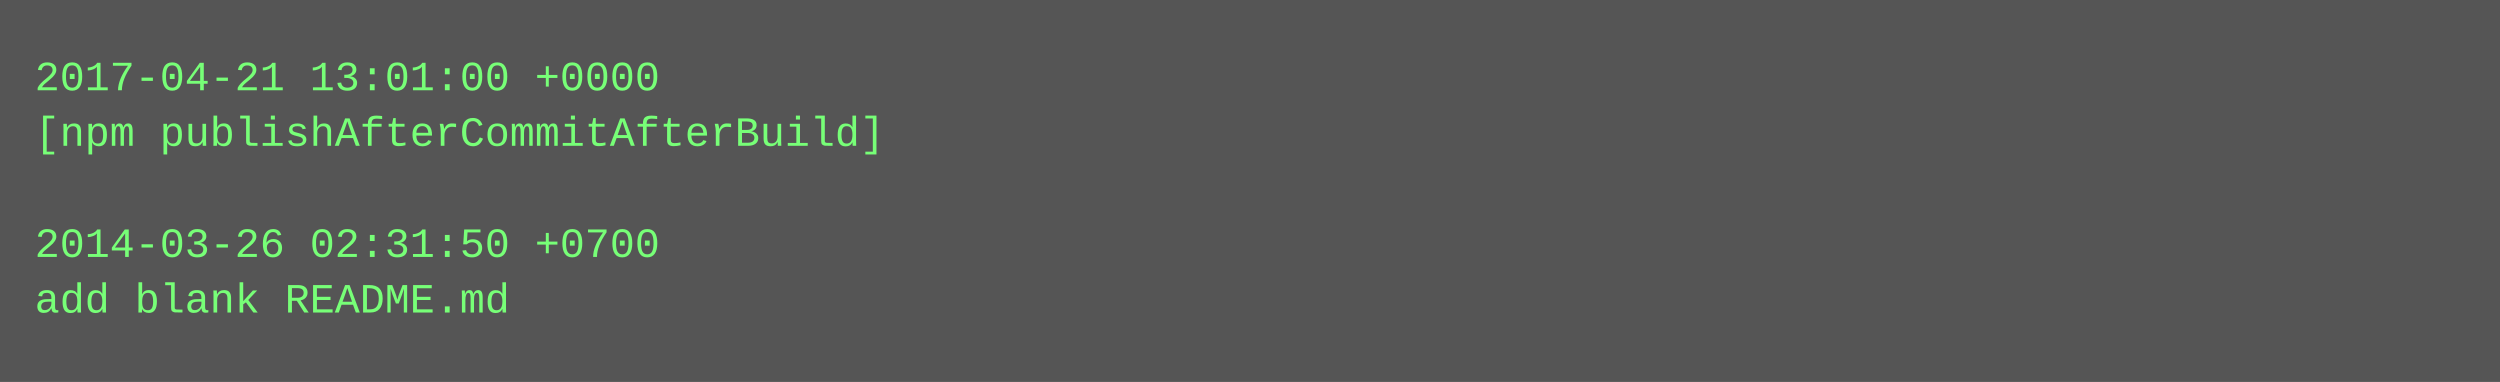
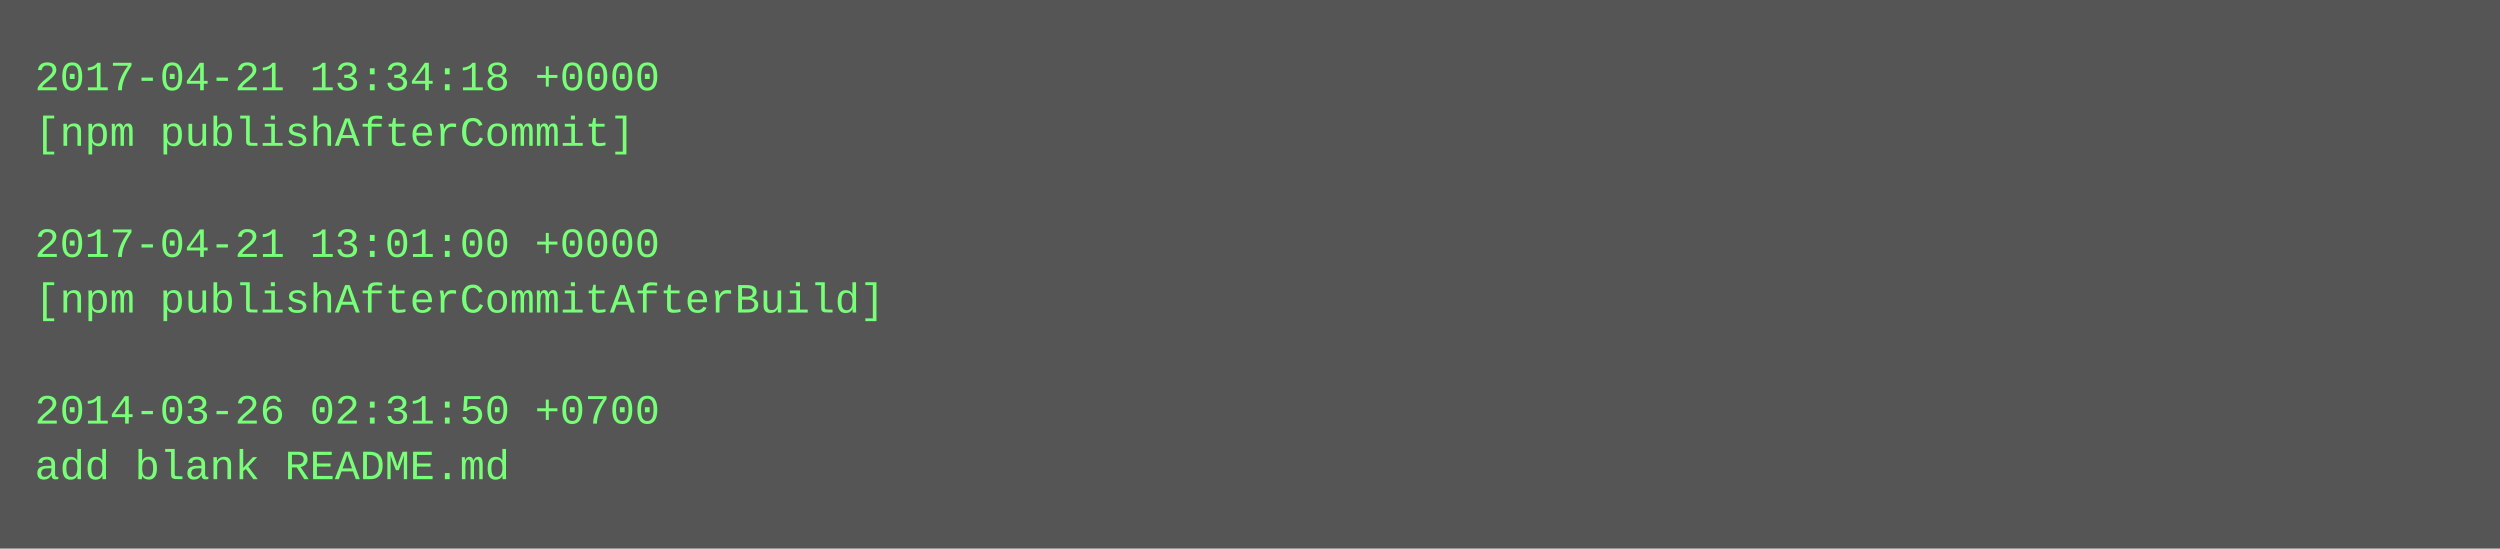
- <svg xmlns="http://www.w3.org/2000/svg" height="110" width="720">
-   <rect height="110" fill="#555" width="720" />
+ <svg xmlns="http://www.w3.org/2000/svg" height="158" width="720">
+   <rect height="158" fill="#555" width="720" />
  <text fill="#7f7" font-family="Courier New" font-size="12" xml:space="preserve">
-     <tspan x="10" y="26">2017-04-21 13:01:00 +0000</tspan>
-     <tspan x="10" y="42">[npm publishAfterCommitAfterBuild]</tspan>
+     <tspan x="10" y="26">2017-04-21 13:34:18 +0000</tspan>
+     <tspan x="10" y="42">[npm publishAfterCommit]</tspan>
    <tspan x="10" y="58" />
-     <tspan x="10" y="74">2014-03-26 02:31:50 +0700</tspan>
-     <tspan x="10" y="90">add blank README.md</tspan>
+     <tspan x="10" y="74">2017-04-21 13:01:00 +0000</tspan>
+     <tspan x="10" y="90">[npm publishAfterCommitAfterBuild]</tspan>
+     <tspan x="10" y="106" />
+     <tspan x="10" y="122">2014-03-26 02:31:50 +0700</tspan>
+     <tspan x="10" y="138">add blank README.md</tspan>
  </text>
</svg>
